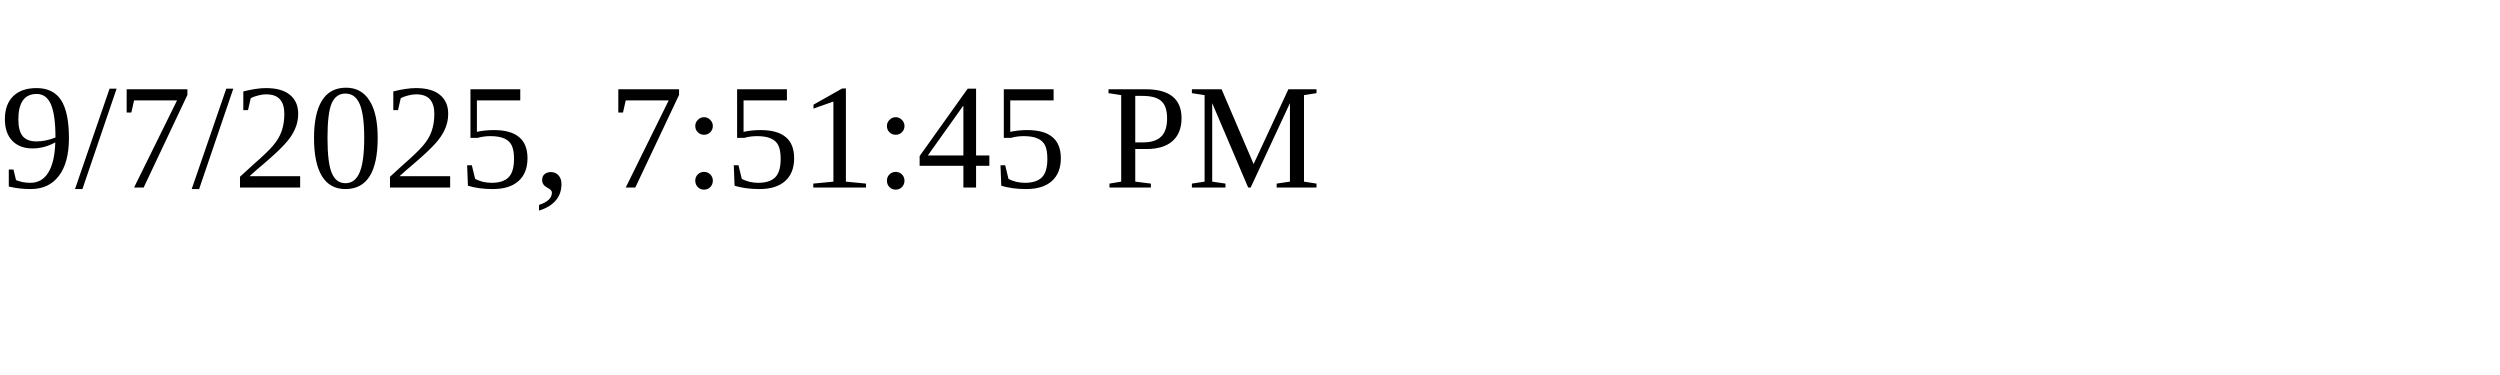
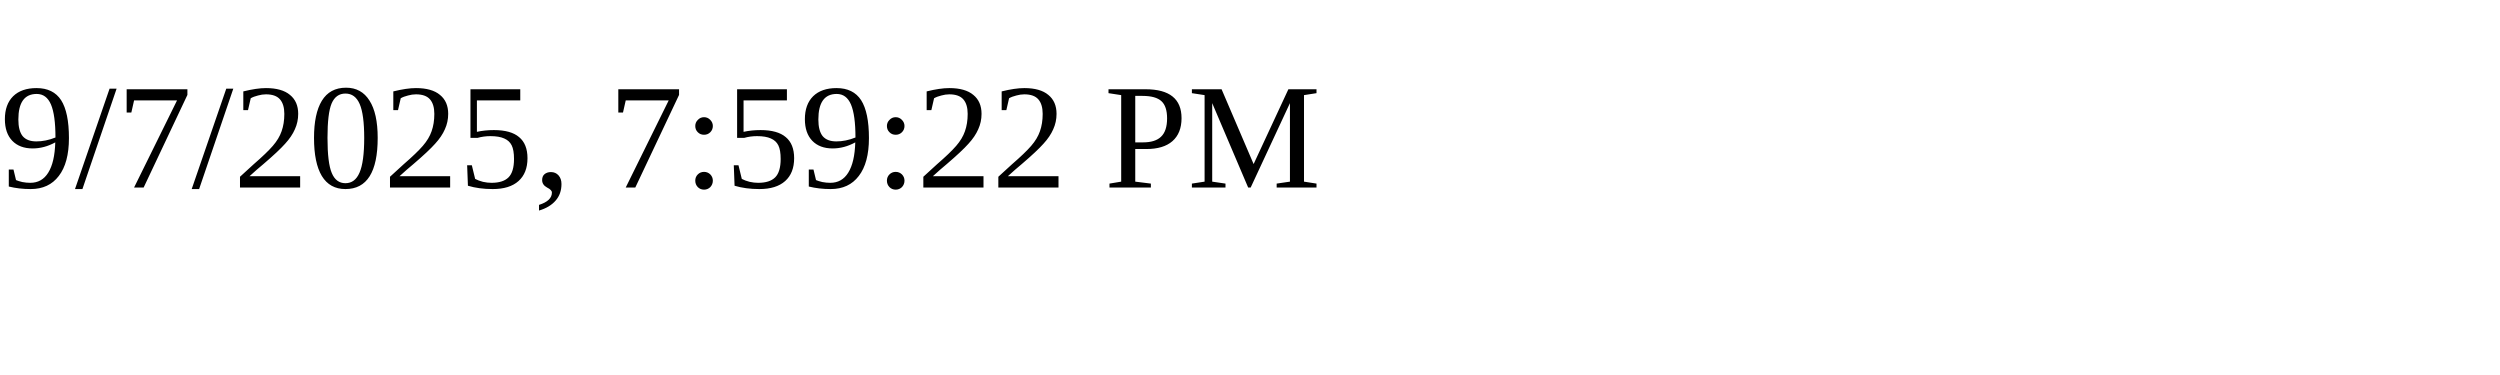
<svg xmlns="http://www.w3.org/2000/svg" height="30" width="200">
-   <text x="0" y="15">9/7/2025, 7:51:45 PM</text>
+   <text x="0" y="15">9/7/2025, 7:59:22 PM</text>
</svg>
